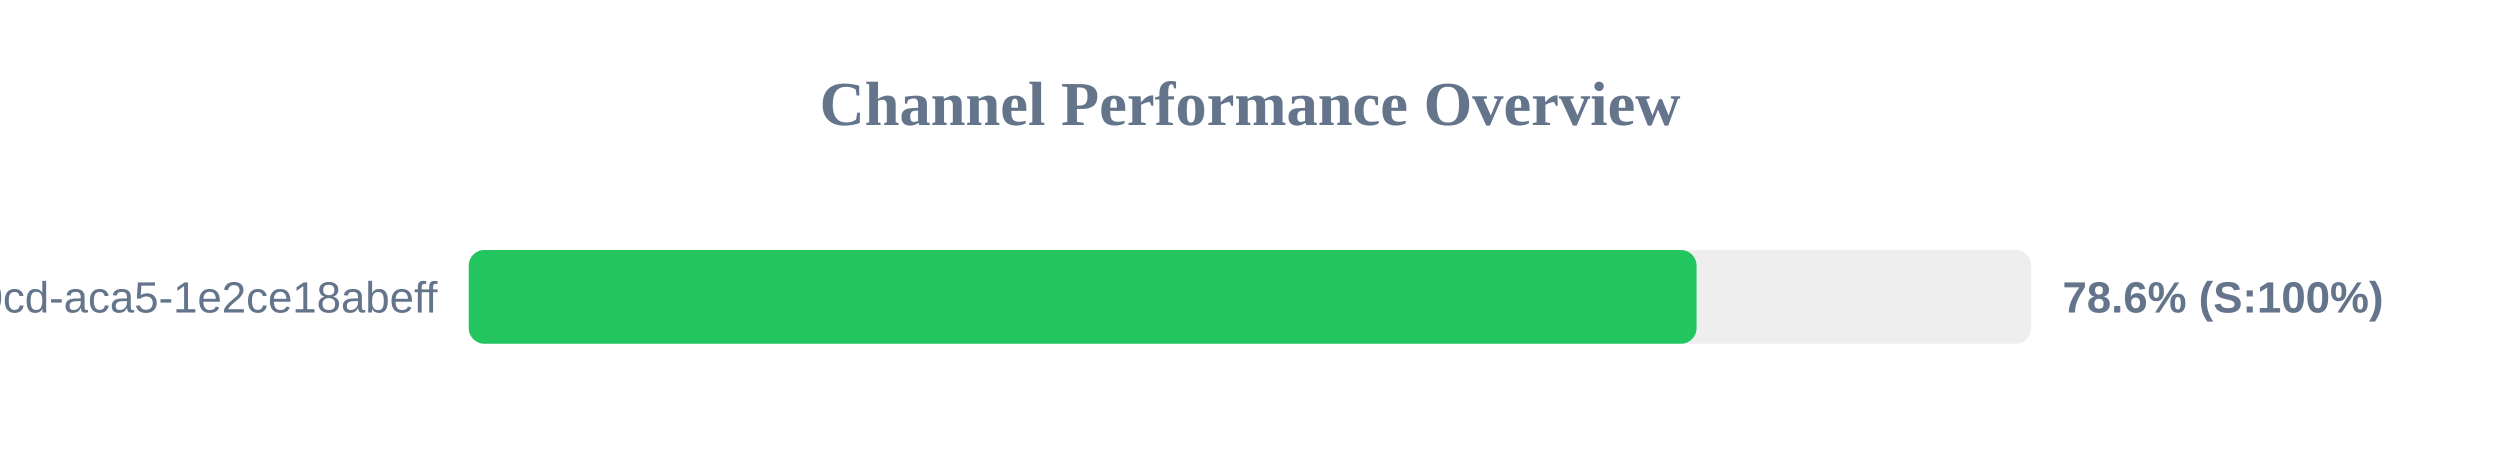
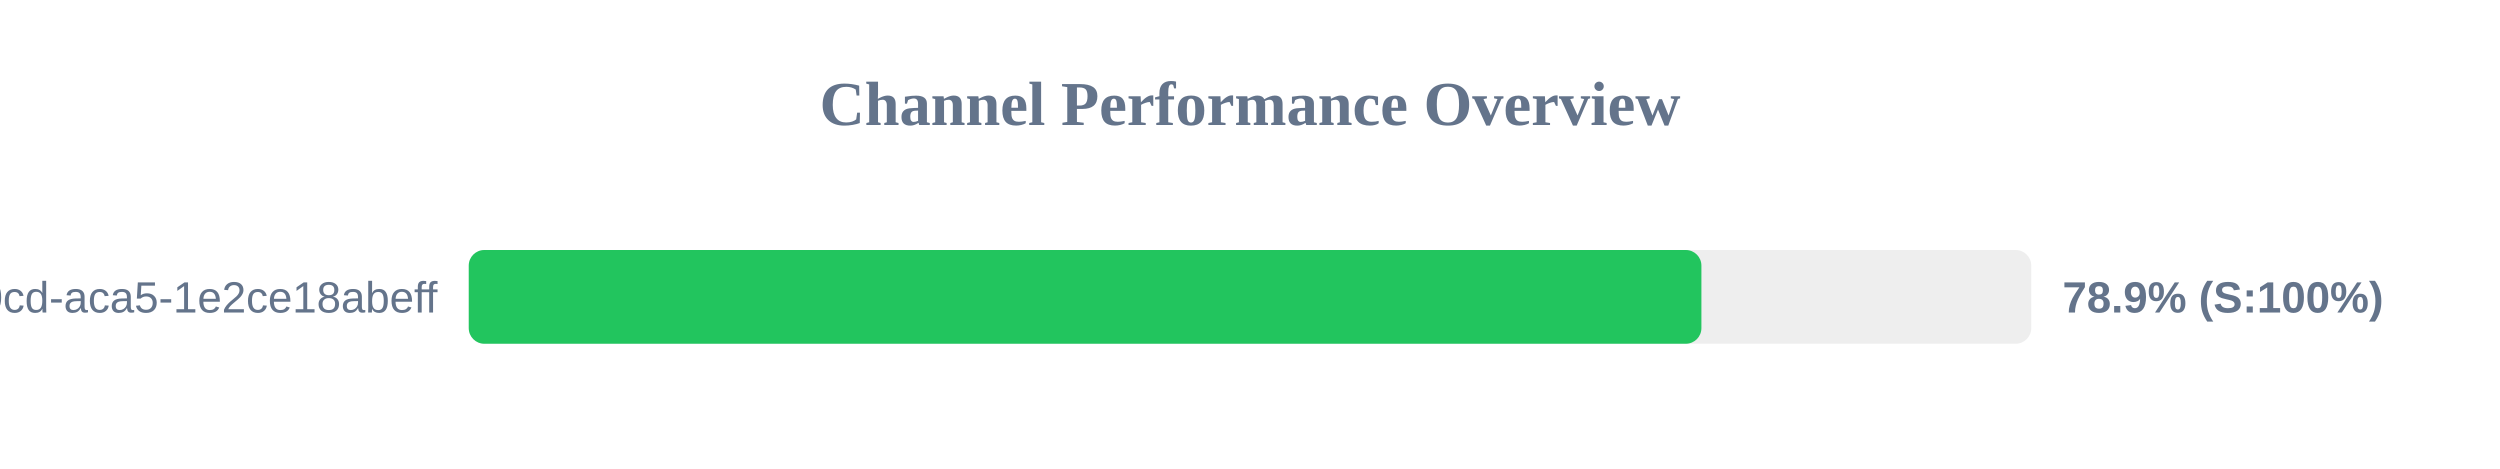
<svg xmlns="http://www.w3.org/2000/svg" width="800" height="150" version="1.1">
  <style>
        .row { font: 14px Arial; fill: #64748b; }
        .score { font: bold 14px Arial; fill: #64748b; }
    </style>
  <text x="400" y="40" text-anchor="middle" font-size="20px" font-weight="bold" fill="#64748b">Channel Performance Overview</text>
  <rect x="150" y="80" width="500" height="30" fill="#eee" rx="5" />
-   <rect x="150" y="80" width="392.9" height="30" fill="#22c55e" rx="5" />
+   <rect x="150" y="80" width="394.45" height="30" fill="#22c55e" rx="5" />
  <text x="140" y="100" text-anchor="end" class="row">?uuid=ebbeef45-0fd8-40cd-aca5-1e2ce18abeff</text>
-   <text x="660" y="100" text-anchor="start" class="score">78.6% (S:100%)</text>
+   <text x="660" y="100" text-anchor="start" class="score">78.9% (S:100%)</text>
</svg>
